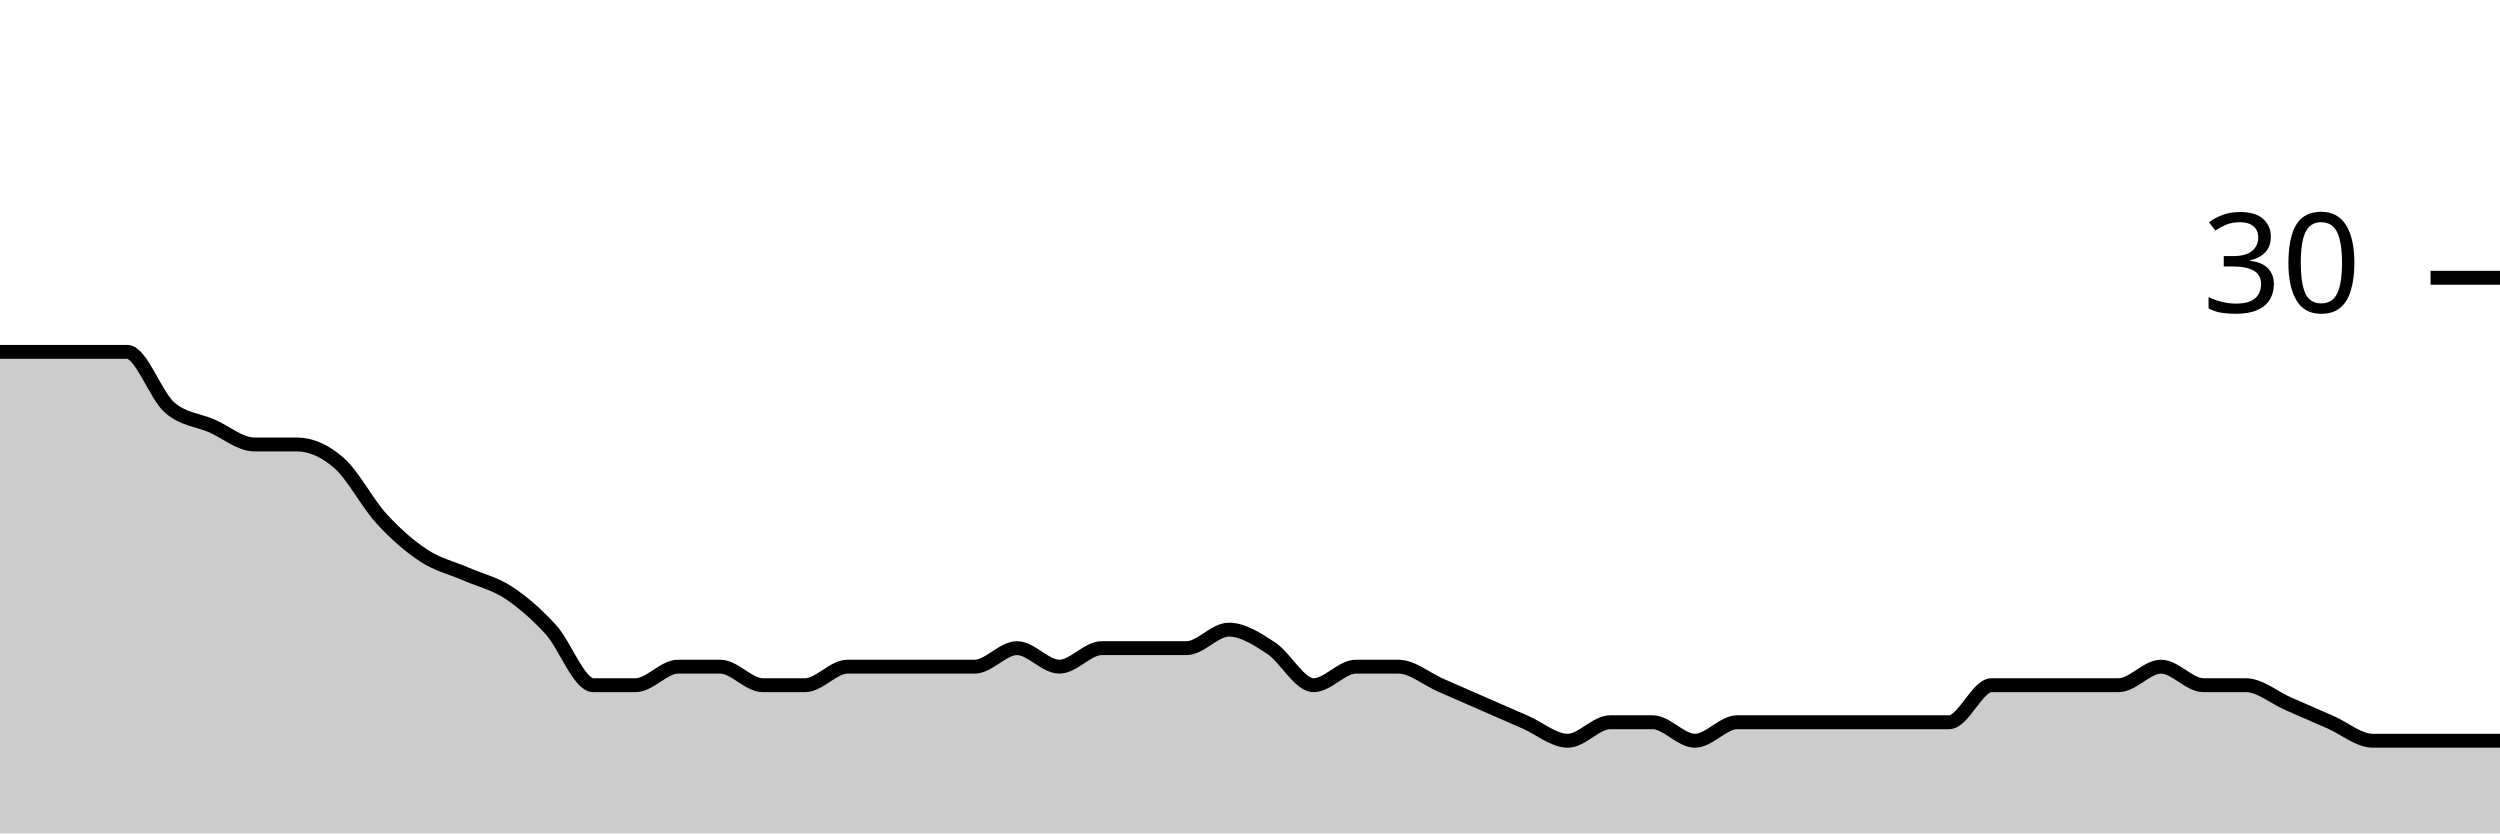
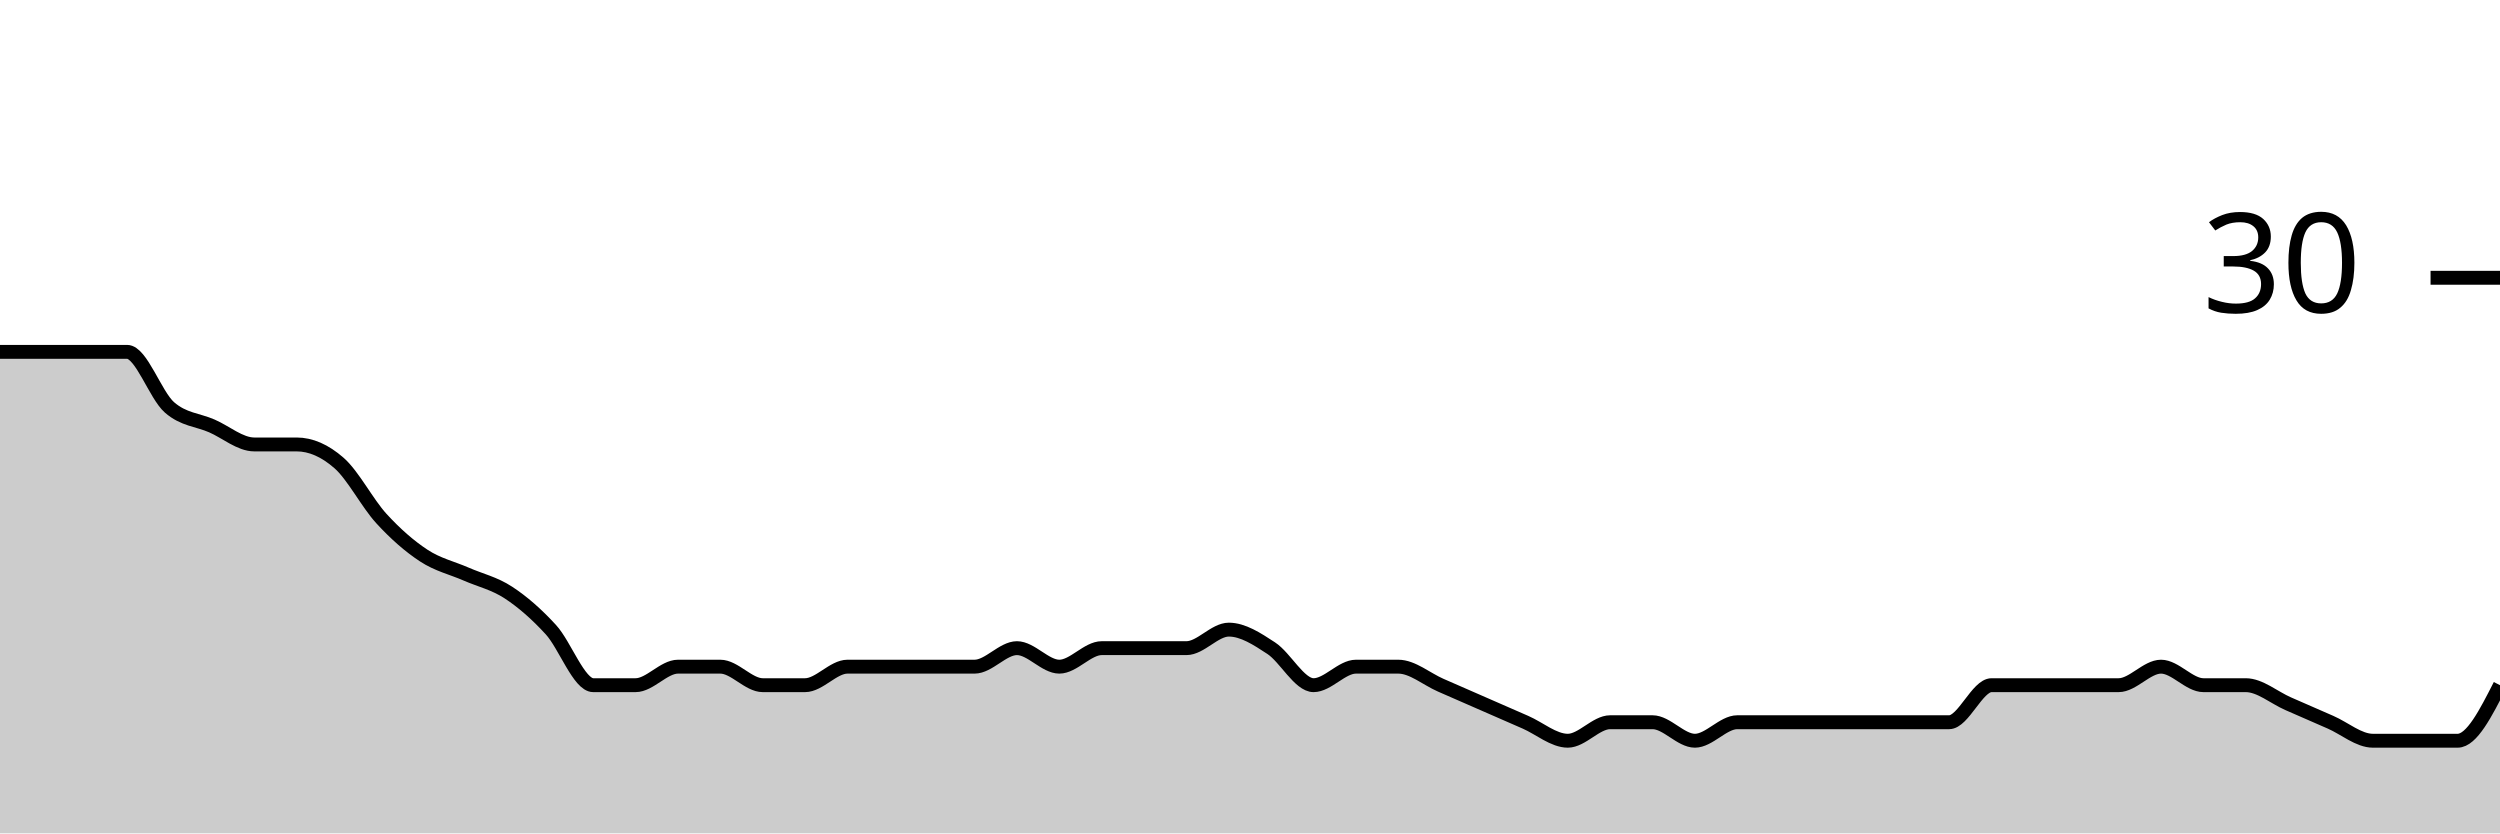
<svg xmlns="http://www.w3.org/2000/svg" viewBox="0 0 180 60">
  <g transform="translate(0,20)">
-     <path class="area" fill="rgba(0, 0, 0, 0.2)" d="M0,5.333C1.017,5.333,2.034,5.333,3.051,5.333C4.068,5.333,5.085,5.333,6.102,5.333C7.119,5.333,8.136,5.333,9.153,5.333C10.169,5.333,11.186,8.444,12.203,9.333C13.22,10.222,14.237,10.222,15.254,10.667C16.271,11.111,17.288,12,18.305,12C19.322,12,20.339,12,21.356,12C22.373,12,23.39,12.444,24.407,13.333C25.424,14.222,26.441,16.222,27.458,17.333C28.475,18.444,29.492,19.333,30.508,20C31.525,20.667,32.542,20.889,33.559,21.333C34.576,21.778,35.593,22,36.61,22.667C37.627,23.333,38.644,24.222,39.661,25.333C40.678,26.444,41.695,29.333,42.712,29.333C43.729,29.333,44.746,29.333,45.763,29.333C46.78,29.333,47.797,28,48.814,28C49.831,28,50.847,28,51.864,28C52.881,28,53.898,29.333,54.915,29.333C55.932,29.333,56.949,29.333,57.966,29.333C58.983,29.333,60,28,61.017,28C62.034,28,63.051,28,64.068,28C65.085,28,66.102,28,67.119,28C68.136,28,69.153,28,70.169,28C71.186,28,72.203,26.667,73.22,26.667C74.237,26.667,75.254,28,76.271,28C77.288,28,78.305,26.667,79.322,26.667C80.339,26.667,81.356,26.667,82.373,26.667C83.39,26.667,84.407,26.667,85.424,26.667C86.441,26.667,87.458,25.333,88.475,25.333C89.492,25.333,90.508,26,91.525,26.667C92.542,27.333,93.559,29.333,94.576,29.333C95.593,29.333,96.61,28,97.627,28C98.644,28,99.661,28,100.678,28C101.695,28,102.712,28.889,103.729,29.333C104.746,29.778,105.763,30.222,106.78,30.667C107.797,31.111,108.814,31.556,109.831,32C110.847,32.444,111.864,33.333,112.881,33.333C113.898,33.333,114.915,32,115.932,32C116.949,32,117.966,32,118.983,32C120,32,121.017,33.333,122.034,33.333C123.051,33.333,124.068,32,125.085,32C126.102,32,127.119,32,128.136,32C129.153,32,130.169,32,131.186,32C132.203,32,133.22,32,134.237,32C135.254,32,136.271,32,137.288,32C138.305,32,139.322,32,140.339,32C141.356,32,142.373,29.333,143.39,29.333C144.407,29.333,145.424,29.333,146.441,29.333C147.458,29.333,148.475,29.333,149.492,29.333C150.508,29.333,151.525,29.333,152.542,29.333C153.559,29.333,154.576,28,155.593,28C156.61,28,157.627,29.333,158.644,29.333C159.661,29.333,160.678,29.333,161.695,29.333C162.712,29.333,163.729,30.222,164.746,30.667C165.763,31.111,166.78,31.556,167.797,32C168.814,32.444,169.831,33.333,170.847,33.333C171.864,33.333,172.881,33.333,173.898,33.333C174.915,33.333,175.932,33.333,176.949,33.333C177.966,33.333,178.983,33.333,180,33.333L180,40C178.983,40,177.966,40,176.949,40C175.932,40,174.915,40,173.898,40C172.881,40,171.864,40,170.847,40C169.831,40,168.814,40,167.797,40C166.78,40,165.763,40,164.746,40C163.729,40,162.712,40,161.695,40C160.678,40,159.661,40,158.644,40C157.627,40,156.61,40,155.593,40C154.576,40,153.559,40,152.542,40C151.525,40,150.508,40,149.492,40C148.475,40,147.458,40,146.441,40C145.424,40,144.407,40,143.39,40C142.373,40,141.356,40,140.339,40C139.322,40,138.305,40,137.288,40C136.271,40,135.254,40,134.237,40C133.22,40,132.203,40,131.186,40C130.169,40,129.153,40,128.136,40C127.119,40,126.102,40,125.085,40C124.068,40,123.051,40,122.034,40C121.017,40,120,40,118.983,40C117.966,40,116.949,40,115.932,40C114.915,40,113.898,40,112.881,40C111.864,40,110.847,40,109.831,40C108.814,40,107.797,40,106.78,40C105.763,40,104.746,40,103.729,40C102.712,40,101.695,40,100.678,40C99.661,40,98.644,40,97.627,40C96.61,40,95.593,40,94.576,40C93.559,40,92.542,40,91.525,40C90.508,40,89.492,40,88.475,40C87.458,40,86.441,40,85.424,40C84.407,40,83.39,40,82.373,40C81.356,40,80.339,40,79.322,40C78.305,40,77.288,40,76.271,40C75.254,40,74.237,40,73.22,40C72.203,40,71.186,40,70.169,40C69.153,40,68.136,40,67.119,40C66.102,40,65.085,40,64.068,40C63.051,40,62.034,40,61.017,40C60,40,58.983,40,57.966,40C56.949,40,55.932,40,54.915,40C53.898,40,52.881,40,51.864,40C50.847,40,49.831,40,48.814,40C47.797,40,46.78,40,45.763,40C44.746,40,43.729,40,42.712,40C41.695,40,40.678,40,39.661,40C38.644,40,37.627,40,36.61,40C35.593,40,34.576,40,33.559,40C32.542,40,31.525,40,30.508,40C29.492,40,28.475,40,27.458,40C26.441,40,25.424,40,24.407,40C23.39,40,22.373,40,21.356,40C20.339,40,19.322,40,18.305,40C17.288,40,16.271,40,15.254,40C14.237,40,13.22,40,12.203,40C11.186,40,10.169,40,9.153,40C8.136,40,7.119,40,6.102,40C5.085,40,4.068,40,3.051,40C2.034,40,1.017,40,0,40Z" />
-     <path class="line" stroke="black" fill="none" d="M0,5.333C1.017,5.333,2.034,5.333,3.051,5.333C4.068,5.333,5.085,5.333,6.102,5.333C7.119,5.333,8.136,5.333,9.153,5.333C10.169,5.333,11.186,8.444,12.203,9.333C13.22,10.222,14.237,10.222,15.254,10.667C16.271,11.111,17.288,12,18.305,12C19.322,12,20.339,12,21.356,12C22.373,12,23.39,12.444,24.407,13.333C25.424,14.222,26.441,16.222,27.458,17.333C28.475,18.444,29.492,19.333,30.508,20C31.525,20.667,32.542,20.889,33.559,21.333C34.576,21.778,35.593,22,36.61,22.667C37.627,23.333,38.644,24.222,39.661,25.333C40.678,26.444,41.695,29.333,42.712,29.333C43.729,29.333,44.746,29.333,45.763,29.333C46.78,29.333,47.797,28,48.814,28C49.831,28,50.847,28,51.864,28C52.881,28,53.898,29.333,54.915,29.333C55.932,29.333,56.949,29.333,57.966,29.333C58.983,29.333,60,28,61.017,28C62.034,28,63.051,28,64.068,28C65.085,28,66.102,28,67.119,28C68.136,28,69.153,28,70.169,28C71.186,28,72.203,26.667,73.22,26.667C74.237,26.667,75.254,28,76.271,28C77.288,28,78.305,26.667,79.322,26.667C80.339,26.667,81.356,26.667,82.373,26.667C83.39,26.667,84.407,26.667,85.424,26.667C86.441,26.667,87.458,25.333,88.475,25.333C89.492,25.333,90.508,26,91.525,26.667C92.542,27.333,93.559,29.333,94.576,29.333C95.593,29.333,96.61,28,97.627,28C98.644,28,99.661,28,100.678,28C101.695,28,102.712,28.889,103.729,29.333C104.746,29.778,105.763,30.222,106.78,30.667C107.797,31.111,108.814,31.556,109.831,32C110.847,32.444,111.864,33.333,112.881,33.333C113.898,33.333,114.915,32,115.932,32C116.949,32,117.966,32,118.983,32C120,32,121.017,33.333,122.034,33.333C123.051,33.333,124.068,32,125.085,32C126.102,32,127.119,32,128.136,32C129.153,32,130.169,32,131.186,32C132.203,32,133.22,32,134.237,32C135.254,32,136.271,32,137.288,32C138.305,32,139.322,32,140.339,32C141.356,32,142.373,29.333,143.39,29.333C144.407,29.333,145.424,29.333,146.441,29.333C147.458,29.333,148.475,29.333,149.492,29.333C150.508,29.333,151.525,29.333,152.542,29.333C153.559,29.333,154.576,28,155.593,28C156.61,28,157.627,29.333,158.644,29.333C159.661,29.333,160.678,29.333,161.695,29.333C162.712,29.333,163.729,30.222,164.746,30.667C165.763,31.111,166.78,31.556,167.797,32C168.814,32.444,169.831,33.333,170.847,33.333C171.864,33.333,172.881,33.333,173.898,33.333C174.915,33.333,175.932,33.333,176.949,33.333C177.966,33.333,178.983,33.333,180,33.333" />
+     <path class="area" fill="rgba(0, 0, 0, 0.2)" d="M0,5.333C1.017,5.333,2.034,5.333,3.051,5.333C4.068,5.333,5.085,5.333,6.102,5.333C7.119,5.333,8.136,5.333,9.153,5.333C10.169,5.333,11.186,8.444,12.203,9.333C13.22,10.222,14.237,10.222,15.254,10.667C16.271,11.111,17.288,12,18.305,12C19.322,12,20.339,12,21.356,12C22.373,12,23.39,12.444,24.407,13.333C25.424,14.222,26.441,16.222,27.458,17.333C28.475,18.444,29.492,19.333,30.508,20C31.525,20.667,32.542,20.889,33.559,21.333C34.576,21.778,35.593,22,36.61,22.667C37.627,23.333,38.644,24.222,39.661,25.333C40.678,26.444,41.695,29.333,42.712,29.333C43.729,29.333,44.746,29.333,45.763,29.333C46.78,29.333,47.797,28,48.814,28C49.831,28,50.847,28,51.864,28C52.881,28,53.898,29.333,54.915,29.333C55.932,29.333,56.949,29.333,57.966,29.333C58.983,29.333,60,28,61.017,28C62.034,28,63.051,28,64.068,28C65.085,28,66.102,28,67.119,28C68.136,28,69.153,28,70.169,28C71.186,28,72.203,26.667,73.22,26.667C74.237,26.667,75.254,28,76.271,28C77.288,28,78.305,26.667,79.322,26.667C80.339,26.667,81.356,26.667,82.373,26.667C83.39,26.667,84.407,26.667,85.424,26.667C86.441,26.667,87.458,25.333,88.475,25.333C89.492,25.333,90.508,26,91.525,26.667C92.542,27.333,93.559,29.333,94.576,29.333C95.593,29.333,96.61,28,97.627,28C98.644,28,99.661,28,100.678,28C101.695,28,102.712,28.889,103.729,29.333C104.746,29.778,105.763,30.222,106.78,30.667C107.797,31.111,108.814,31.556,109.831,32C110.847,32.444,111.864,33.333,112.881,33.333C113.898,33.333,114.915,32,115.932,32C116.949,32,117.966,32,118.983,32C120,32,121.017,33.333,122.034,33.333C123.051,33.333,124.068,32,125.085,32C126.102,32,127.119,32,128.136,32C129.153,32,130.169,32,131.186,32C132.203,32,133.22,32,134.237,32C135.254,32,136.271,32,137.288,32C138.305,32,139.322,32,140.339,32C141.356,32,142.373,29.333,143.39,29.333C144.407,29.333,145.424,29.333,146.441,29.333C147.458,29.333,148.475,29.333,149.492,29.333C150.508,29.333,151.525,29.333,152.542,29.333C153.559,29.333,154.576,28,155.593,28C156.61,28,157.627,29.333,158.644,29.333C159.661,29.333,160.678,29.333,161.695,29.333C162.712,29.333,163.729,30.222,164.746,30.667C165.763,31.111,166.78,31.556,167.797,32C168.814,32.444,169.831,33.333,170.847,33.333C171.864,33.333,172.881,33.333,173.898,33.333C174.915,33.333,175.932,33.333,176.949,33.333C177.966,33.333,178.983,31.333,180,29.333L180,40C178.983,40,177.966,40,176.949,40C175.932,40,174.915,40,173.898,40C172.881,40,171.864,40,170.847,40C169.831,40,168.814,40,167.797,40C166.78,40,165.763,40,164.746,40C163.729,40,162.712,40,161.695,40C160.678,40,159.661,40,158.644,40C157.627,40,156.61,40,155.593,40C154.576,40,153.559,40,152.542,40C151.525,40,150.508,40,149.492,40C148.475,40,147.458,40,146.441,40C145.424,40,144.407,40,143.39,40C142.373,40,141.356,40,140.339,40C139.322,40,138.305,40,137.288,40C136.271,40,135.254,40,134.237,40C133.22,40,132.203,40,131.186,40C130.169,40,129.153,40,128.136,40C127.119,40,126.102,40,125.085,40C124.068,40,123.051,40,122.034,40C121.017,40,120,40,118.983,40C117.966,40,116.949,40,115.932,40C114.915,40,113.898,40,112.881,40C111.864,40,110.847,40,109.831,40C108.814,40,107.797,40,106.78,40C105.763,40,104.746,40,103.729,40C102.712,40,101.695,40,100.678,40C99.661,40,98.644,40,97.627,40C96.61,40,95.593,40,94.576,40C93.559,40,92.542,40,91.525,40C90.508,40,89.492,40,88.475,40C87.458,40,86.441,40,85.424,40C84.407,40,83.39,40,82.373,40C81.356,40,80.339,40,79.322,40C78.305,40,77.288,40,76.271,40C75.254,40,74.237,40,73.22,40C72.203,40,71.186,40,70.169,40C69.153,40,68.136,40,67.119,40C66.102,40,65.085,40,64.068,40C63.051,40,62.034,40,61.017,40C60,40,58.983,40,57.966,40C56.949,40,55.932,40,54.915,40C53.898,40,52.881,40,51.864,40C50.847,40,49.831,40,48.814,40C47.797,40,46.78,40,45.763,40C44.746,40,43.729,40,42.712,40C41.695,40,40.678,40,39.661,40C38.644,40,37.627,40,36.61,40C35.593,40,34.576,40,33.559,40C32.542,40,31.525,40,30.508,40C29.492,40,28.475,40,27.458,40C26.441,40,25.424,40,24.407,40C23.39,40,22.373,40,21.356,40C20.339,40,19.322,40,18.305,40C17.288,40,16.271,40,15.254,40C14.237,40,13.22,40,12.203,40C11.186,40,10.169,40,9.153,40C8.136,40,7.119,40,6.102,40C5.085,40,4.068,40,3.051,40C2.034,40,1.017,40,0,40Z" />
+     <path class="line" stroke="black" fill="none" d="M0,5.333C1.017,5.333,2.034,5.333,3.051,5.333C4.068,5.333,5.085,5.333,6.102,5.333C7.119,5.333,8.136,5.333,9.153,5.333C10.169,5.333,11.186,8.444,12.203,9.333C13.22,10.222,14.237,10.222,15.254,10.667C16.271,11.111,17.288,12,18.305,12C19.322,12,20.339,12,21.356,12C22.373,12,23.39,12.444,24.407,13.333C25.424,14.222,26.441,16.222,27.458,17.333C28.475,18.444,29.492,19.333,30.508,20C31.525,20.667,32.542,20.889,33.559,21.333C34.576,21.778,35.593,22,36.61,22.667C37.627,23.333,38.644,24.222,39.661,25.333C40.678,26.444,41.695,29.333,42.712,29.333C43.729,29.333,44.746,29.333,45.763,29.333C46.78,29.333,47.797,28,48.814,28C49.831,28,50.847,28,51.864,28C52.881,28,53.898,29.333,54.915,29.333C55.932,29.333,56.949,29.333,57.966,29.333C58.983,29.333,60,28,61.017,28C62.034,28,63.051,28,64.068,28C65.085,28,66.102,28,67.119,28C68.136,28,69.153,28,70.169,28C71.186,28,72.203,26.667,73.22,26.667C74.237,26.667,75.254,28,76.271,28C77.288,28,78.305,26.667,79.322,26.667C80.339,26.667,81.356,26.667,82.373,26.667C83.39,26.667,84.407,26.667,85.424,26.667C86.441,26.667,87.458,25.333,88.475,25.333C89.492,25.333,90.508,26,91.525,26.667C92.542,27.333,93.559,29.333,94.576,29.333C95.593,29.333,96.61,28,97.627,28C98.644,28,99.661,28,100.678,28C101.695,28,102.712,28.889,103.729,29.333C104.746,29.778,105.763,30.222,106.78,30.667C107.797,31.111,108.814,31.556,109.831,32C110.847,32.444,111.864,33.333,112.881,33.333C113.898,33.333,114.915,32,115.932,32C116.949,32,117.966,32,118.983,32C120,32,121.017,33.333,122.034,33.333C123.051,33.333,124.068,32,125.085,32C126.102,32,127.119,32,128.136,32C129.153,32,130.169,32,131.186,32C132.203,32,133.22,32,134.237,32C135.254,32,136.271,32,137.288,32C138.305,32,139.322,32,140.339,32C141.356,32,142.373,29.333,143.39,29.333C144.407,29.333,145.424,29.333,146.441,29.333C147.458,29.333,148.475,29.333,149.492,29.333C150.508,29.333,151.525,29.333,152.542,29.333C153.559,29.333,154.576,28,155.593,28C156.61,28,157.627,29.333,158.644,29.333C159.661,29.333,160.678,29.333,161.695,29.333C162.712,29.333,163.729,30.222,164.746,30.667C165.763,31.111,166.78,31.556,167.797,32C168.814,32.444,169.831,33.333,170.847,33.333C171.864,33.333,172.881,33.333,173.898,33.333C174.915,33.333,175.932,33.333,176.949,33.333C177.966,33.333,178.983,31.333,180,29.333" />
    <path class="axis-ceiling" stroke-width="1" stroke="black" fill="none" d="M175,0L180,0" />
    <text class="axis-ceiling-label" font-family="sans-serif" text-anchor="end" font-size="10px" x="170" y="2.5">30</text>
  </g>
</svg>
